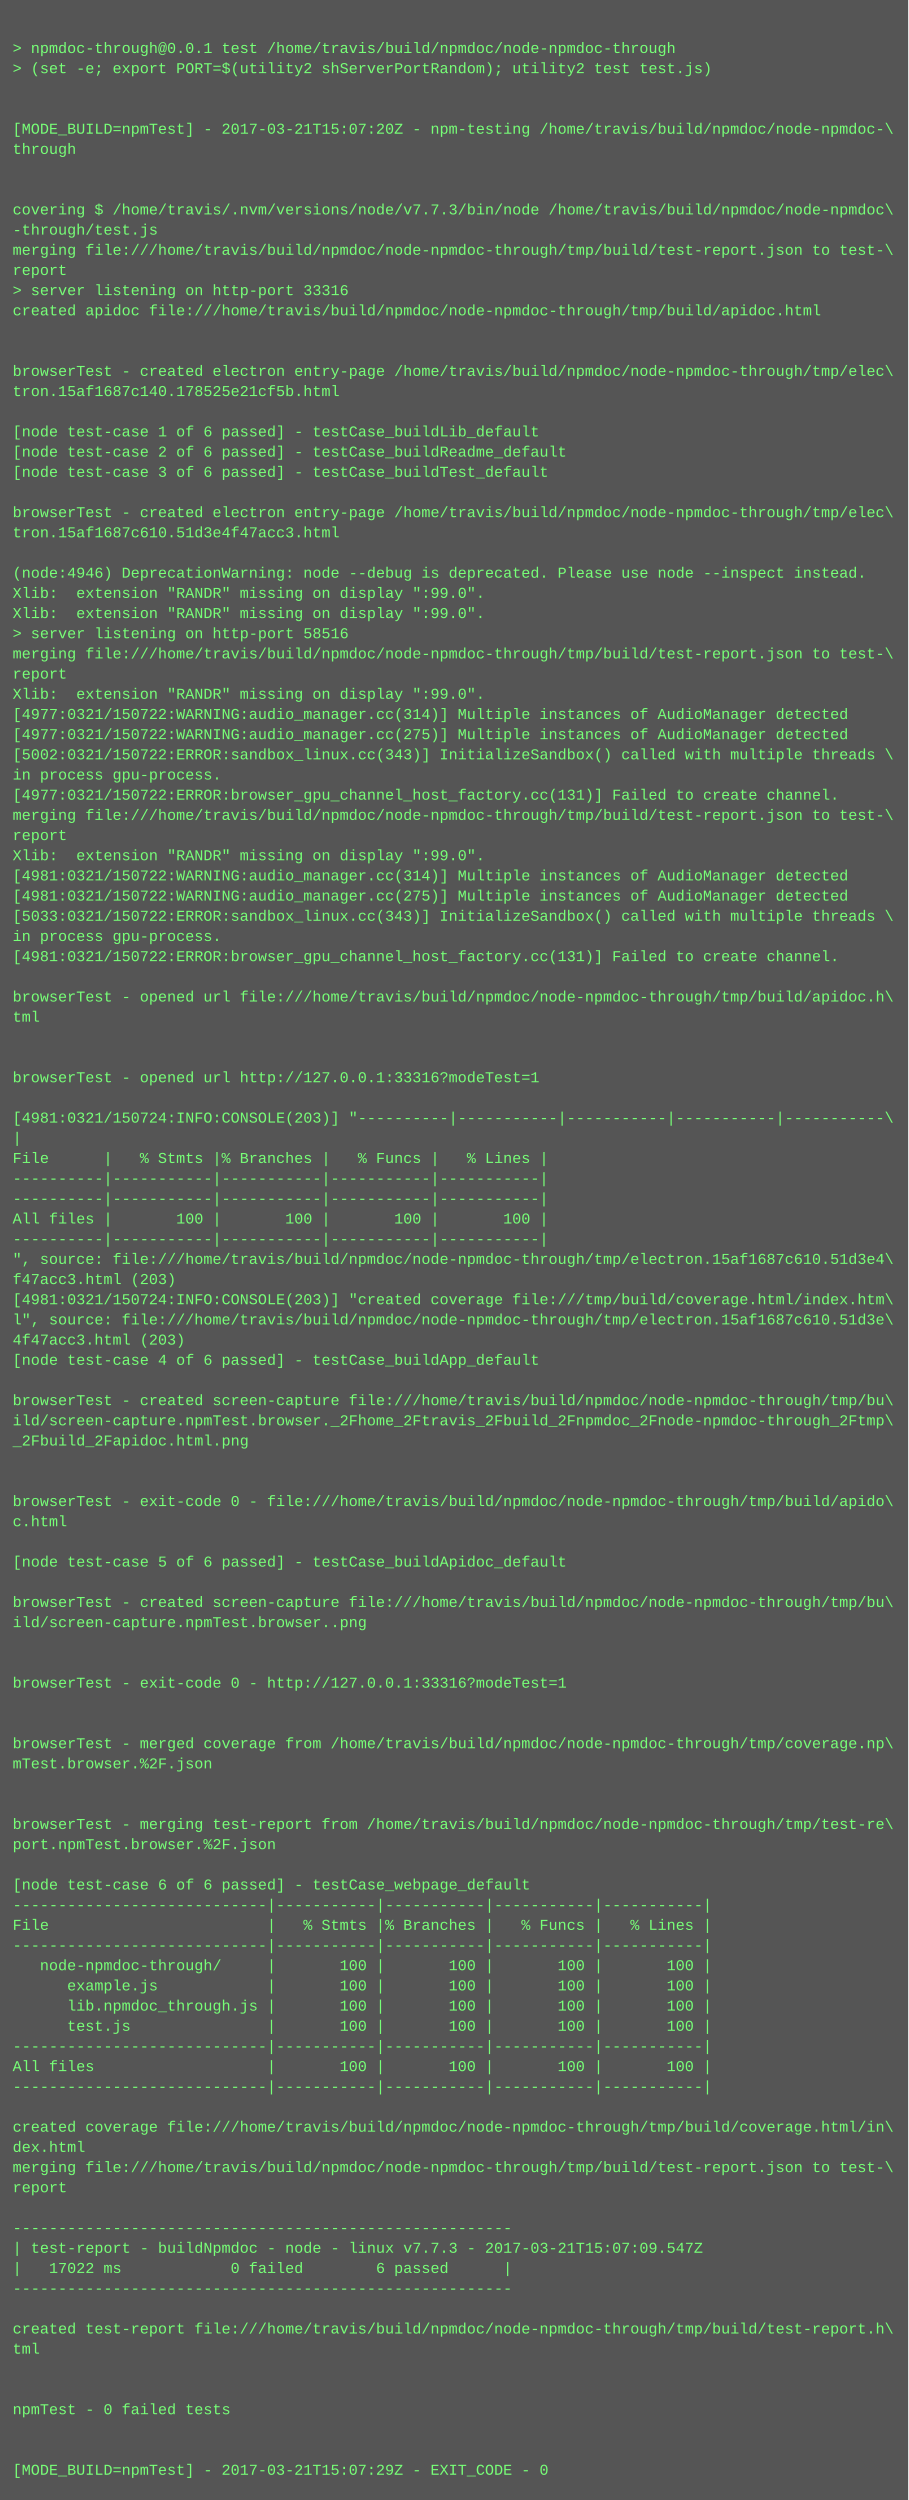
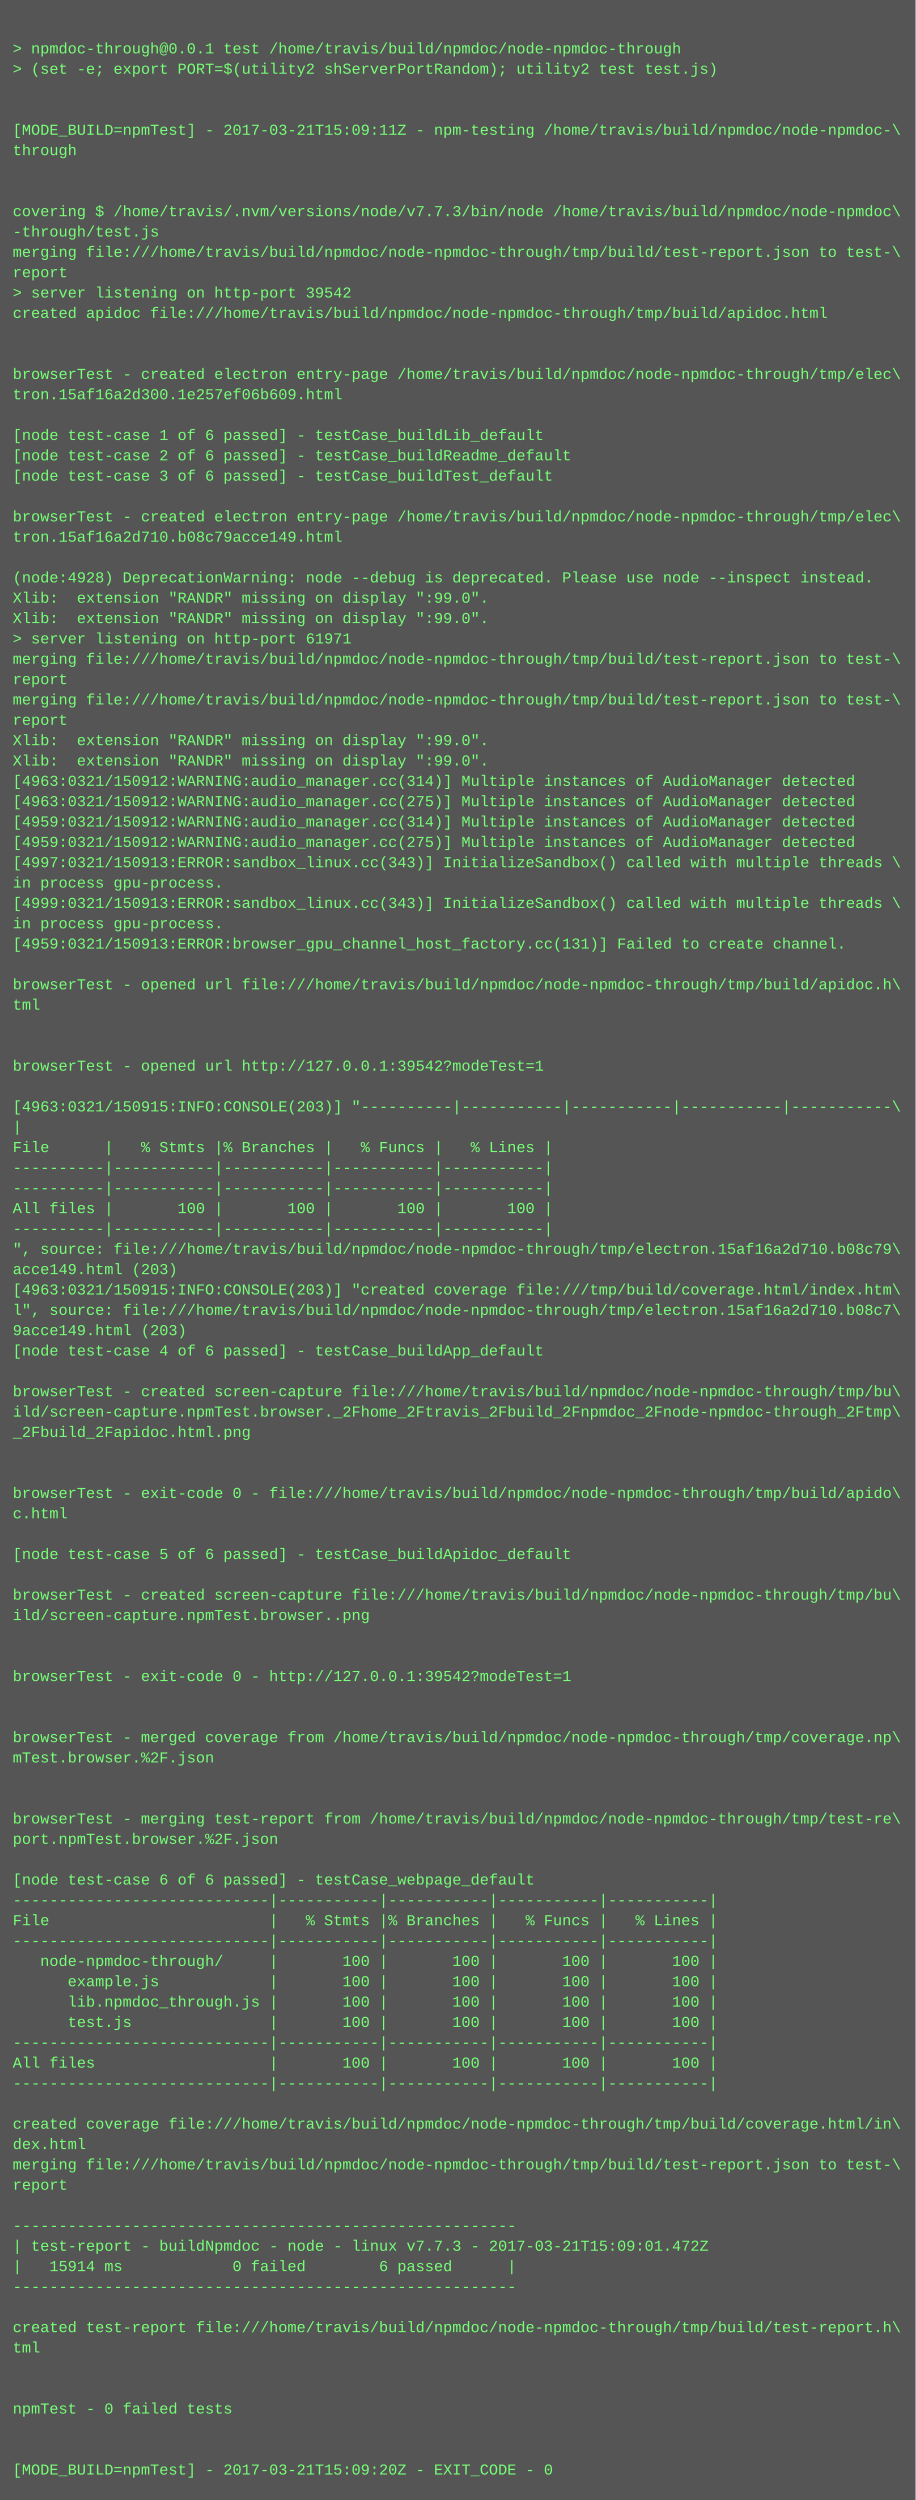
- <svg xmlns="http://www.w3.org/2000/svg" height="1982" width="720">
-   <rect height="1982" fill="#555" width="720" />
+ <svg xmlns="http://www.w3.org/2000/svg" height="1966" width="720">
+   <rect height="1966" fill="#555" width="720" />
  <text fill="#7f7" font-family="Courier New" font-size="12" xml:space="preserve">
    <tspan x="10" y="26" />
    <tspan x="10" y="42">&gt; npmdoc-through@0.0.1 test /home/travis/build/npmdoc/node-npmdoc-through</tspan>
    <tspan x="10" y="58">&gt; (set -e; export PORT=$(utility2 shServerPortRandom); utility2 test test.js)</tspan>
    <tspan x="10" y="74" />
    <tspan x="10" y="90" />
-     <tspan x="10" y="106">[MODE_BUILD=npmTest] - 2017-03-21T15:07:20Z - npm-testing /home/travis/build/npmdoc/node-npmdoc-\</tspan>
+     <tspan x="10" y="106">[MODE_BUILD=npmTest] - 2017-03-21T15:09:11Z - npm-testing /home/travis/build/npmdoc/node-npmdoc-\</tspan>
    <tspan x="10" y="122">through</tspan>
    <tspan x="10" y="138" />
    <tspan x="10" y="154" />
    <tspan x="10" y="170">covering $ /home/travis/.nvm/versions/node/v7.7.3/bin/node /home/travis/build/npmdoc/node-npmdoc\</tspan>
    <tspan x="10" y="186">-through/test.js</tspan>
    <tspan x="10" y="202">merging file:///home/travis/build/npmdoc/node-npmdoc-through/tmp/build/test-report.json to test-\</tspan>
    <tspan x="10" y="218">report</tspan>
-     <tspan x="10" y="234">&gt; server listening on http-port 33316</tspan>
+     <tspan x="10" y="234">&gt; server listening on http-port 39542</tspan>
    <tspan x="10" y="250">created apidoc file:///home/travis/build/npmdoc/node-npmdoc-through/tmp/build/apidoc.html</tspan>
    <tspan x="10" y="266" />
    <tspan x="10" y="282" />
    <tspan x="10" y="298">browserTest - created electron entry-page /home/travis/build/npmdoc/node-npmdoc-through/tmp/elec\</tspan>
-     <tspan x="10" y="314">tron.15af1687c140.178525e21cf5b.html</tspan>
+     <tspan x="10" y="314">tron.15af16a2d300.1e257ef06b609.html</tspan>
    <tspan x="10" y="330" />
    <tspan x="10" y="346">[node test-case 1 of 6 passed] - testCase_buildLib_default</tspan>
    <tspan x="10" y="362">[node test-case 2 of 6 passed] - testCase_buildReadme_default</tspan>
    <tspan x="10" y="378">[node test-case 3 of 6 passed] - testCase_buildTest_default</tspan>
    <tspan x="10" y="394" />
    <tspan x="10" y="410">browserTest - created electron entry-page /home/travis/build/npmdoc/node-npmdoc-through/tmp/elec\</tspan>
-     <tspan x="10" y="426">tron.15af1687c610.51d3e4f47acc3.html</tspan>
+     <tspan x="10" y="426">tron.15af16a2d710.b08c79acce149.html</tspan>
    <tspan x="10" y="442" />
-     <tspan x="10" y="458">(node:4946) DeprecationWarning: node --debug is deprecated. Please use node --inspect instead.</tspan>
+     <tspan x="10" y="458">(node:4928) DeprecationWarning: node --debug is deprecated. Please use node --inspect instead.</tspan>
    <tspan x="10" y="474">Xlib:  extension "RANDR" missing on display ":99.0".</tspan>
    <tspan x="10" y="490">Xlib:  extension "RANDR" missing on display ":99.0".</tspan>
-     <tspan x="10" y="506">&gt; server listening on http-port 58516</tspan>
+     <tspan x="10" y="506">&gt; server listening on http-port 61971</tspan>
    <tspan x="10" y="522">merging file:///home/travis/build/npmdoc/node-npmdoc-through/tmp/build/test-report.json to test-\</tspan>
    <tspan x="10" y="538">report</tspan>
-     <tspan x="10" y="554">Xlib:  extension "RANDR" missing on display ":99.0".</tspan>
-     <tspan x="10" y="570">[4977:0321/150722:WARNING:audio_manager.cc(314)] Multiple instances of AudioManager detected</tspan>
-     <tspan x="10" y="586">[4977:0321/150722:WARNING:audio_manager.cc(275)] Multiple instances of AudioManager detected</tspan>
-     <tspan x="10" y="602">[5002:0321/150722:ERROR:sandbox_linux.cc(343)] InitializeSandbox() called with multiple threads \</tspan>
-     <tspan x="10" y="618">in process gpu-process. </tspan>
-     <tspan x="10" y="634">[4977:0321/150722:ERROR:browser_gpu_channel_host_factory.cc(131)] Failed to create channel.</tspan>
-     <tspan x="10" y="650">merging file:///home/travis/build/npmdoc/node-npmdoc-through/tmp/build/test-report.json to test-\</tspan>
-     <tspan x="10" y="666">report</tspan>
-     <tspan x="10" y="682">Xlib:  extension "RANDR" missing on display ":99.0".</tspan>
-     <tspan x="10" y="698">[4981:0321/150722:WARNING:audio_manager.cc(314)] Multiple instances of AudioManager detected</tspan>
-     <tspan x="10" y="714">[4981:0321/150722:WARNING:audio_manager.cc(275)] Multiple instances of AudioManager detected</tspan>
-     <tspan x="10" y="730">[5033:0321/150722:ERROR:sandbox_linux.cc(343)] InitializeSandbox() called with multiple threads \</tspan>
-     <tspan x="10" y="746">in process gpu-process. </tspan>
-     <tspan x="10" y="762">[4981:0321/150722:ERROR:browser_gpu_channel_host_factory.cc(131)] Failed to create channel.</tspan>
-     <tspan x="10" y="778" />
-     <tspan x="10" y="794">browserTest - opened url file:///home/travis/build/npmdoc/node-npmdoc-through/tmp/build/apidoc.h\</tspan>
-     <tspan x="10" y="810">tml</tspan>
+     <tspan x="10" y="554">merging file:///home/travis/build/npmdoc/node-npmdoc-through/tmp/build/test-report.json to test-\</tspan>
+     <tspan x="10" y="570">report</tspan>
+     <tspan x="10" y="586">Xlib:  extension "RANDR" missing on display ":99.0".</tspan>
+     <tspan x="10" y="602">Xlib:  extension "RANDR" missing on display ":99.0".</tspan>
+     <tspan x="10" y="618">[4963:0321/150912:WARNING:audio_manager.cc(314)] Multiple instances of AudioManager detected</tspan>
+     <tspan x="10" y="634">[4963:0321/150912:WARNING:audio_manager.cc(275)] Multiple instances of AudioManager detected</tspan>
+     <tspan x="10" y="650">[4959:0321/150912:WARNING:audio_manager.cc(314)] Multiple instances of AudioManager detected</tspan>
+     <tspan x="10" y="666">[4959:0321/150912:WARNING:audio_manager.cc(275)] Multiple instances of AudioManager detected</tspan>
+     <tspan x="10" y="682">[4997:0321/150913:ERROR:sandbox_linux.cc(343)] InitializeSandbox() called with multiple threads \</tspan>
+     <tspan x="10" y="698">in process gpu-process. </tspan>
+     <tspan x="10" y="714">[4999:0321/150913:ERROR:sandbox_linux.cc(343)] InitializeSandbox() called with multiple threads \</tspan>
+     <tspan x="10" y="730">in process gpu-process. </tspan>
+     <tspan x="10" y="746">[4959:0321/150913:ERROR:browser_gpu_channel_host_factory.cc(131)] Failed to create channel.</tspan>
+     <tspan x="10" y="762" />
+     <tspan x="10" y="778">browserTest - opened url file:///home/travis/build/npmdoc/node-npmdoc-through/tmp/build/apidoc.h\</tspan>
+     <tspan x="10" y="794">tml</tspan>
+     <tspan x="10" y="810" />
    <tspan x="10" y="826" />
-     <tspan x="10" y="842" />
-     <tspan x="10" y="858">browserTest - opened url http://127.0.0.1:33316?modeTest=1</tspan>
-     <tspan x="10" y="874" />
-     <tspan x="10" y="890">[4981:0321/150724:INFO:CONSOLE(203)] "----------|-----------|-----------|-----------|-----------\</tspan>
-     <tspan x="10" y="906">|</tspan>
-     <tspan x="10" y="922">File      |   % Stmts |% Branches |   % Funcs |   % Lines |</tspan>
+     <tspan x="10" y="842">browserTest - opened url http://127.0.0.1:39542?modeTest=1</tspan>
+     <tspan x="10" y="858" />
+     <tspan x="10" y="874">[4963:0321/150915:INFO:CONSOLE(203)] "----------|-----------|-----------|-----------|-----------\</tspan>
+     <tspan x="10" y="890">|</tspan>
+     <tspan x="10" y="906">File      |   % Stmts |% Branches |   % Funcs |   % Lines |</tspan>
+     <tspan x="10" y="922">----------|-----------|-----------|-----------|-----------|</tspan>
    <tspan x="10" y="938">----------|-----------|-----------|-----------|-----------|</tspan>
-     <tspan x="10" y="954">----------|-----------|-----------|-----------|-----------|</tspan>
-     <tspan x="10" y="970">All files |       100 |       100 |       100 |       100 |</tspan>
-     <tspan x="10" y="986">----------|-----------|-----------|-----------|-----------|</tspan>
-     <tspan x="10" y="1002">", source: file:///home/travis/build/npmdoc/node-npmdoc-through/tmp/electron.15af1687c610.51d3e4\</tspan>
-     <tspan x="10" y="1018">f47acc3.html (203)</tspan>
-     <tspan x="10" y="1034">[4981:0321/150724:INFO:CONSOLE(203)] "created coverage file:///tmp/build/coverage.html/index.htm\</tspan>
-     <tspan x="10" y="1050">l", source: file:///home/travis/build/npmdoc/node-npmdoc-through/tmp/electron.15af1687c610.51d3e\</tspan>
-     <tspan x="10" y="1066">4f47acc3.html (203)</tspan>
-     <tspan x="10" y="1082">[node test-case 4 of 6 passed] - testCase_buildApp_default</tspan>
-     <tspan x="10" y="1098" />
-     <tspan x="10" y="1114">browserTest - created screen-capture file:///home/travis/build/npmdoc/node-npmdoc-through/tmp/bu\</tspan>
-     <tspan x="10" y="1130">ild/screen-capture.npmTest.browser._2Fhome_2Ftravis_2Fbuild_2Fnpmdoc_2Fnode-npmdoc-through_2Ftmp\</tspan>
-     <tspan x="10" y="1146">_2Fbuild_2Fapidoc.html.png</tspan>
+     <tspan x="10" y="954">All files |       100 |       100 |       100 |       100 |</tspan>
+     <tspan x="10" y="970">----------|-----------|-----------|-----------|-----------|</tspan>
+     <tspan x="10" y="986">", source: file:///home/travis/build/npmdoc/node-npmdoc-through/tmp/electron.15af16a2d710.b08c79\</tspan>
+     <tspan x="10" y="1002">acce149.html (203)</tspan>
+     <tspan x="10" y="1018">[4963:0321/150915:INFO:CONSOLE(203)] "created coverage file:///tmp/build/coverage.html/index.htm\</tspan>
+     <tspan x="10" y="1034">l", source: file:///home/travis/build/npmdoc/node-npmdoc-through/tmp/electron.15af16a2d710.b08c7\</tspan>
+     <tspan x="10" y="1050">9acce149.html (203)</tspan>
+     <tspan x="10" y="1066">[node test-case 4 of 6 passed] - testCase_buildApp_default</tspan>
+     <tspan x="10" y="1082" />
+     <tspan x="10" y="1098">browserTest - created screen-capture file:///home/travis/build/npmdoc/node-npmdoc-through/tmp/bu\</tspan>
+     <tspan x="10" y="1114">ild/screen-capture.npmTest.browser._2Fhome_2Ftravis_2Fbuild_2Fnpmdoc_2Fnode-npmdoc-through_2Ftmp\</tspan>
+     <tspan x="10" y="1130">_2Fbuild_2Fapidoc.html.png</tspan>
+     <tspan x="10" y="1146" />
    <tspan x="10" y="1162" />
-     <tspan x="10" y="1178" />
-     <tspan x="10" y="1194">browserTest - exit-code 0 - file:///home/travis/build/npmdoc/node-npmdoc-through/tmp/build/apido\</tspan>
-     <tspan x="10" y="1210">c.html</tspan>
-     <tspan x="10" y="1226" />
-     <tspan x="10" y="1242">[node test-case 5 of 6 passed] - testCase_buildApidoc_default</tspan>
-     <tspan x="10" y="1258" />
-     <tspan x="10" y="1274">browserTest - created screen-capture file:///home/travis/build/npmdoc/node-npmdoc-through/tmp/bu\</tspan>
-     <tspan x="10" y="1290">ild/screen-capture.npmTest.browser..png</tspan>
+     <tspan x="10" y="1178">browserTest - exit-code 0 - file:///home/travis/build/npmdoc/node-npmdoc-through/tmp/build/apido\</tspan>
+     <tspan x="10" y="1194">c.html</tspan>
+     <tspan x="10" y="1210" />
+     <tspan x="10" y="1226">[node test-case 5 of 6 passed] - testCase_buildApidoc_default</tspan>
+     <tspan x="10" y="1242" />
+     <tspan x="10" y="1258">browserTest - created screen-capture file:///home/travis/build/npmdoc/node-npmdoc-through/tmp/bu\</tspan>
+     <tspan x="10" y="1274">ild/screen-capture.npmTest.browser..png</tspan>
+     <tspan x="10" y="1290" />
    <tspan x="10" y="1306" />
-     <tspan x="10" y="1322" />
-     <tspan x="10" y="1338">browserTest - exit-code 0 - http://127.0.0.1:33316?modeTest=1</tspan>
+     <tspan x="10" y="1322">browserTest - exit-code 0 - http://127.0.0.1:39542?modeTest=1</tspan>
+     <tspan x="10" y="1338" />
    <tspan x="10" y="1354" />
-     <tspan x="10" y="1370" />
-     <tspan x="10" y="1386">browserTest - merged coverage from /home/travis/build/npmdoc/node-npmdoc-through/tmp/coverage.np\</tspan>
-     <tspan x="10" y="1402">mTest.browser.%2F.json</tspan>
+     <tspan x="10" y="1370">browserTest - merged coverage from /home/travis/build/npmdoc/node-npmdoc-through/tmp/coverage.np\</tspan>
+     <tspan x="10" y="1386">mTest.browser.%2F.json</tspan>
+     <tspan x="10" y="1402" />
    <tspan x="10" y="1418" />
-     <tspan x="10" y="1434" />
-     <tspan x="10" y="1450">browserTest - merging test-report from /home/travis/build/npmdoc/node-npmdoc-through/tmp/test-re\</tspan>
-     <tspan x="10" y="1466">port.npmTest.browser.%2F.json</tspan>
-     <tspan x="10" y="1482" />
-     <tspan x="10" y="1498">[node test-case 6 of 6 passed] - testCase_webpage_default</tspan>
-     <tspan x="10" y="1514">----------------------------|-----------|-----------|-----------|-----------|</tspan>
-     <tspan x="10" y="1530">File                        |   % Stmts |% Branches |   % Funcs |   % Lines |</tspan>
-     <tspan x="10" y="1546">----------------------------|-----------|-----------|-----------|-----------|</tspan>
-     <tspan x="10" y="1562">   node-npmdoc-through/     |       100 |       100 |       100 |       100 |</tspan>
-     <tspan x="10" y="1578">      example.js            |       100 |       100 |       100 |       100 |</tspan>
-     <tspan x="10" y="1594">      lib.npmdoc_through.js |       100 |       100 |       100 |       100 |</tspan>
-     <tspan x="10" y="1610">      test.js               |       100 |       100 |       100 |       100 |</tspan>
-     <tspan x="10" y="1626">----------------------------|-----------|-----------|-----------|-----------|</tspan>
-     <tspan x="10" y="1642">All files                   |       100 |       100 |       100 |       100 |</tspan>
-     <tspan x="10" y="1658">----------------------------|-----------|-----------|-----------|-----------|</tspan>
-     <tspan x="10" y="1674" />
-     <tspan x="10" y="1690">created coverage file:///home/travis/build/npmdoc/node-npmdoc-through/tmp/build/coverage.html/in\</tspan>
-     <tspan x="10" y="1706">dex.html</tspan>
-     <tspan x="10" y="1722">merging file:///home/travis/build/npmdoc/node-npmdoc-through/tmp/build/test-report.json to test-\</tspan>
-     <tspan x="10" y="1738">report</tspan>
-     <tspan x="10" y="1754" />
-     <tspan x="10" y="1770">-------------------------------------------------------</tspan>
-     <tspan x="10" y="1786">| test-report - buildNpmdoc - node - linux v7.7.3 - 2017-03-21T15:07:09.547Z</tspan>
-     <tspan x="10" y="1802">|   17022 ms            0 failed        6 passed      |</tspan>
-     <tspan x="10" y="1818">-------------------------------------------------------</tspan>
-     <tspan x="10" y="1834" />
-     <tspan x="10" y="1850">created test-report file:///home/travis/build/npmdoc/node-npmdoc-through/tmp/build/test-report.h\</tspan>
-     <tspan x="10" y="1866">tml</tspan>
+     <tspan x="10" y="1434">browserTest - merging test-report from /home/travis/build/npmdoc/node-npmdoc-through/tmp/test-re\</tspan>
+     <tspan x="10" y="1450">port.npmTest.browser.%2F.json</tspan>
+     <tspan x="10" y="1466" />
+     <tspan x="10" y="1482">[node test-case 6 of 6 passed] - testCase_webpage_default</tspan>
+     <tspan x="10" y="1498">----------------------------|-----------|-----------|-----------|-----------|</tspan>
+     <tspan x="10" y="1514">File                        |   % Stmts |% Branches |   % Funcs |   % Lines |</tspan>
+     <tspan x="10" y="1530">----------------------------|-----------|-----------|-----------|-----------|</tspan>
+     <tspan x="10" y="1546">   node-npmdoc-through/     |       100 |       100 |       100 |       100 |</tspan>
+     <tspan x="10" y="1562">      example.js            |       100 |       100 |       100 |       100 |</tspan>
+     <tspan x="10" y="1578">      lib.npmdoc_through.js |       100 |       100 |       100 |       100 |</tspan>
+     <tspan x="10" y="1594">      test.js               |       100 |       100 |       100 |       100 |</tspan>
+     <tspan x="10" y="1610">----------------------------|-----------|-----------|-----------|-----------|</tspan>
+     <tspan x="10" y="1626">All files                   |       100 |       100 |       100 |       100 |</tspan>
+     <tspan x="10" y="1642">----------------------------|-----------|-----------|-----------|-----------|</tspan>
+     <tspan x="10" y="1658" />
+     <tspan x="10" y="1674">created coverage file:///home/travis/build/npmdoc/node-npmdoc-through/tmp/build/coverage.html/in\</tspan>
+     <tspan x="10" y="1690">dex.html</tspan>
+     <tspan x="10" y="1706">merging file:///home/travis/build/npmdoc/node-npmdoc-through/tmp/build/test-report.json to test-\</tspan>
+     <tspan x="10" y="1722">report</tspan>
+     <tspan x="10" y="1738" />
+     <tspan x="10" y="1754">-------------------------------------------------------</tspan>
+     <tspan x="10" y="1770">| test-report - buildNpmdoc - node - linux v7.7.3 - 2017-03-21T15:09:01.472Z</tspan>
+     <tspan x="10" y="1786">|   15914 ms            0 failed        6 passed      |</tspan>
+     <tspan x="10" y="1802">-------------------------------------------------------</tspan>
+     <tspan x="10" y="1818" />
+     <tspan x="10" y="1834">created test-report file:///home/travis/build/npmdoc/node-npmdoc-through/tmp/build/test-report.h\</tspan>
+     <tspan x="10" y="1850">tml</tspan>
+     <tspan x="10" y="1866" />
    <tspan x="10" y="1882" />
-     <tspan x="10" y="1898" />
-     <tspan x="10" y="1914">npmTest - 0 failed tests</tspan>
+     <tspan x="10" y="1898">npmTest - 0 failed tests</tspan>
+     <tspan x="10" y="1914" />
    <tspan x="10" y="1930" />
-     <tspan x="10" y="1946" />
-     <tspan x="10" y="1962">[MODE_BUILD=npmTest] - 2017-03-21T15:07:29Z - EXIT_CODE - 0</tspan>
+     <tspan x="10" y="1946">[MODE_BUILD=npmTest] - 2017-03-21T15:09:20Z - EXIT_CODE - 0</tspan>
  </text>
</svg>
